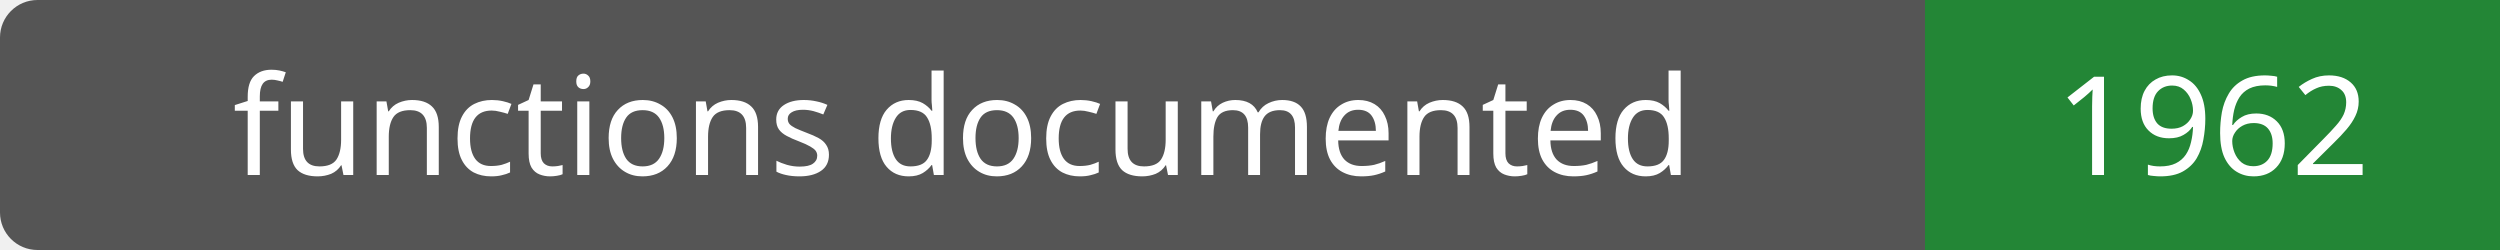
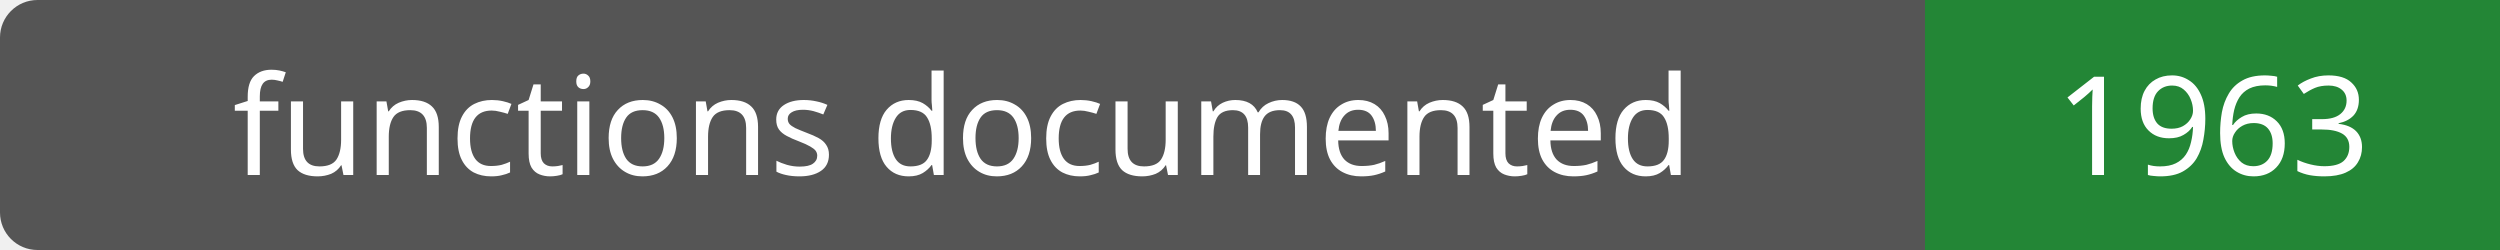
- <svg xmlns="http://www.w3.org/2000/svg" width="200" height="20" role="img" aria-label="functions documented: 1962">
+ <svg xmlns="http://www.w3.org/2000/svg" width="200" height="20" role="img" aria-label="functions documented: 1963">
  <rect width="200" height="20" rx="3" fill="#555" />
  <path fill="#238636" d="M154 0h46v20H154z" />
  <g fill="#fff" text-anchor="middle" font-family="Verdana,sans-serif" font-size="11">
    <text x="77.0" y="14">functions documented</text>
-     <text x="177.0" y="14">1962</text>
+     <text x="177.0" y="14">1963</text>
  </g>
</svg>
